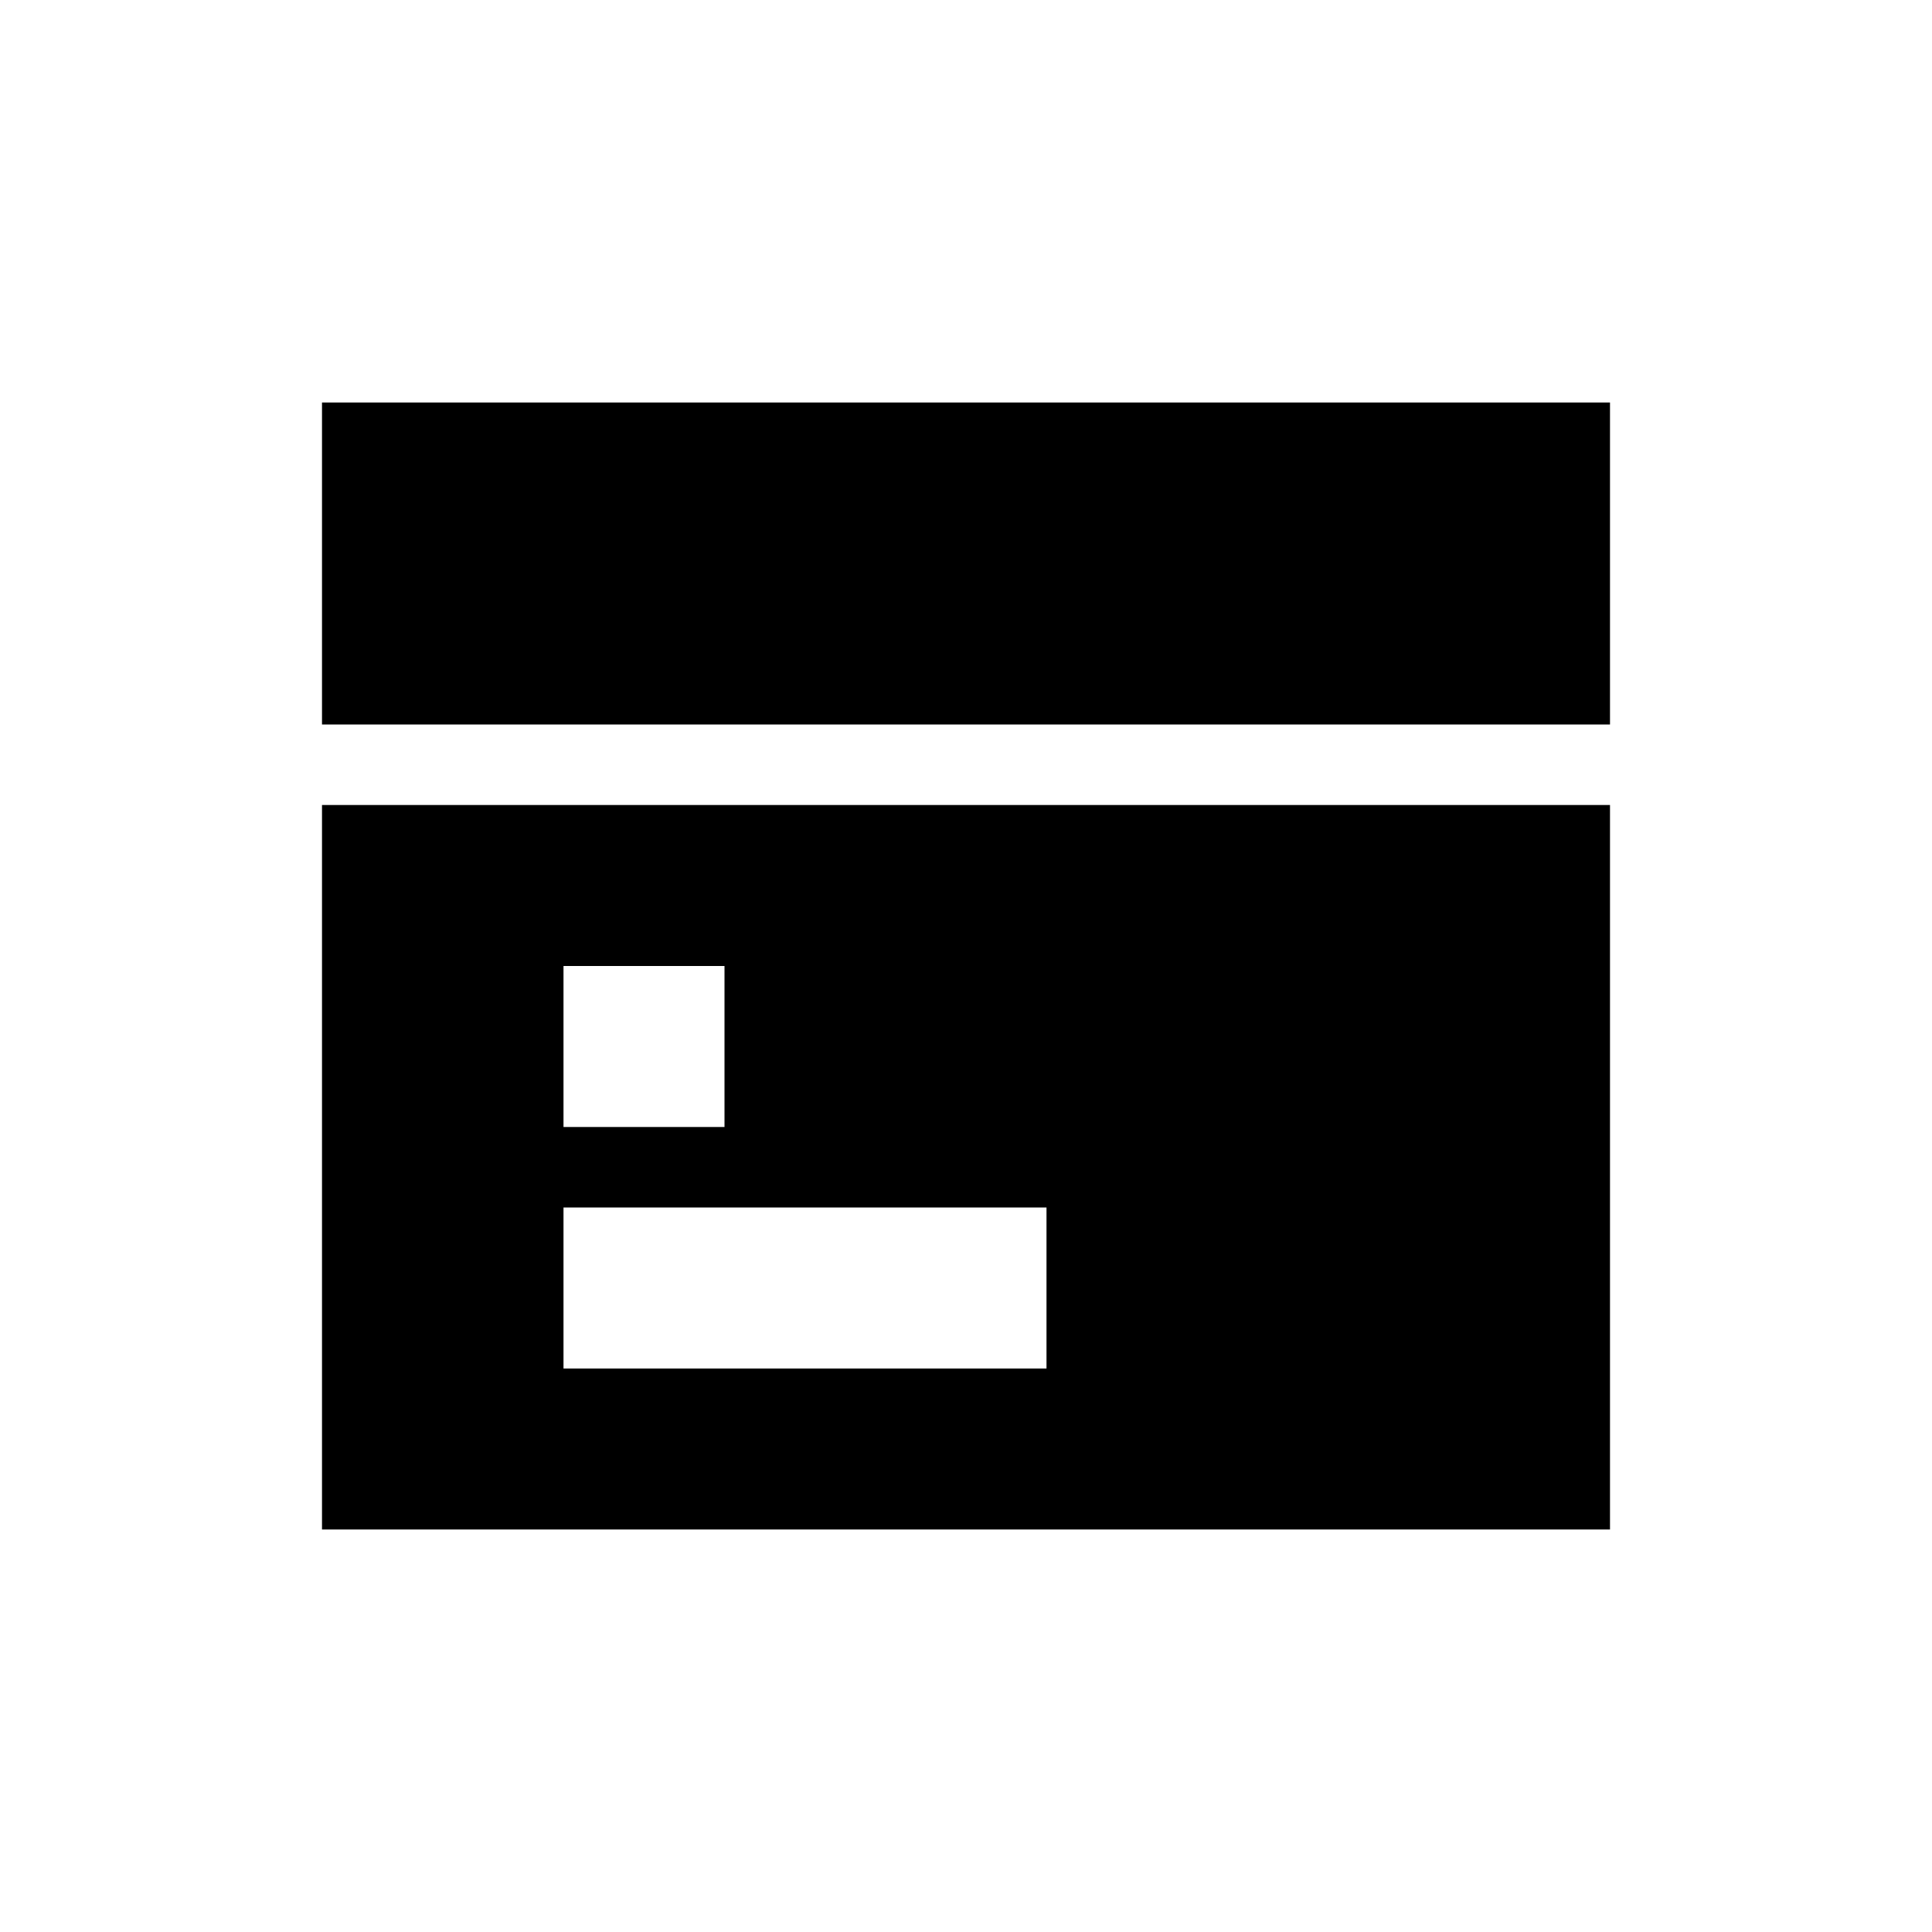
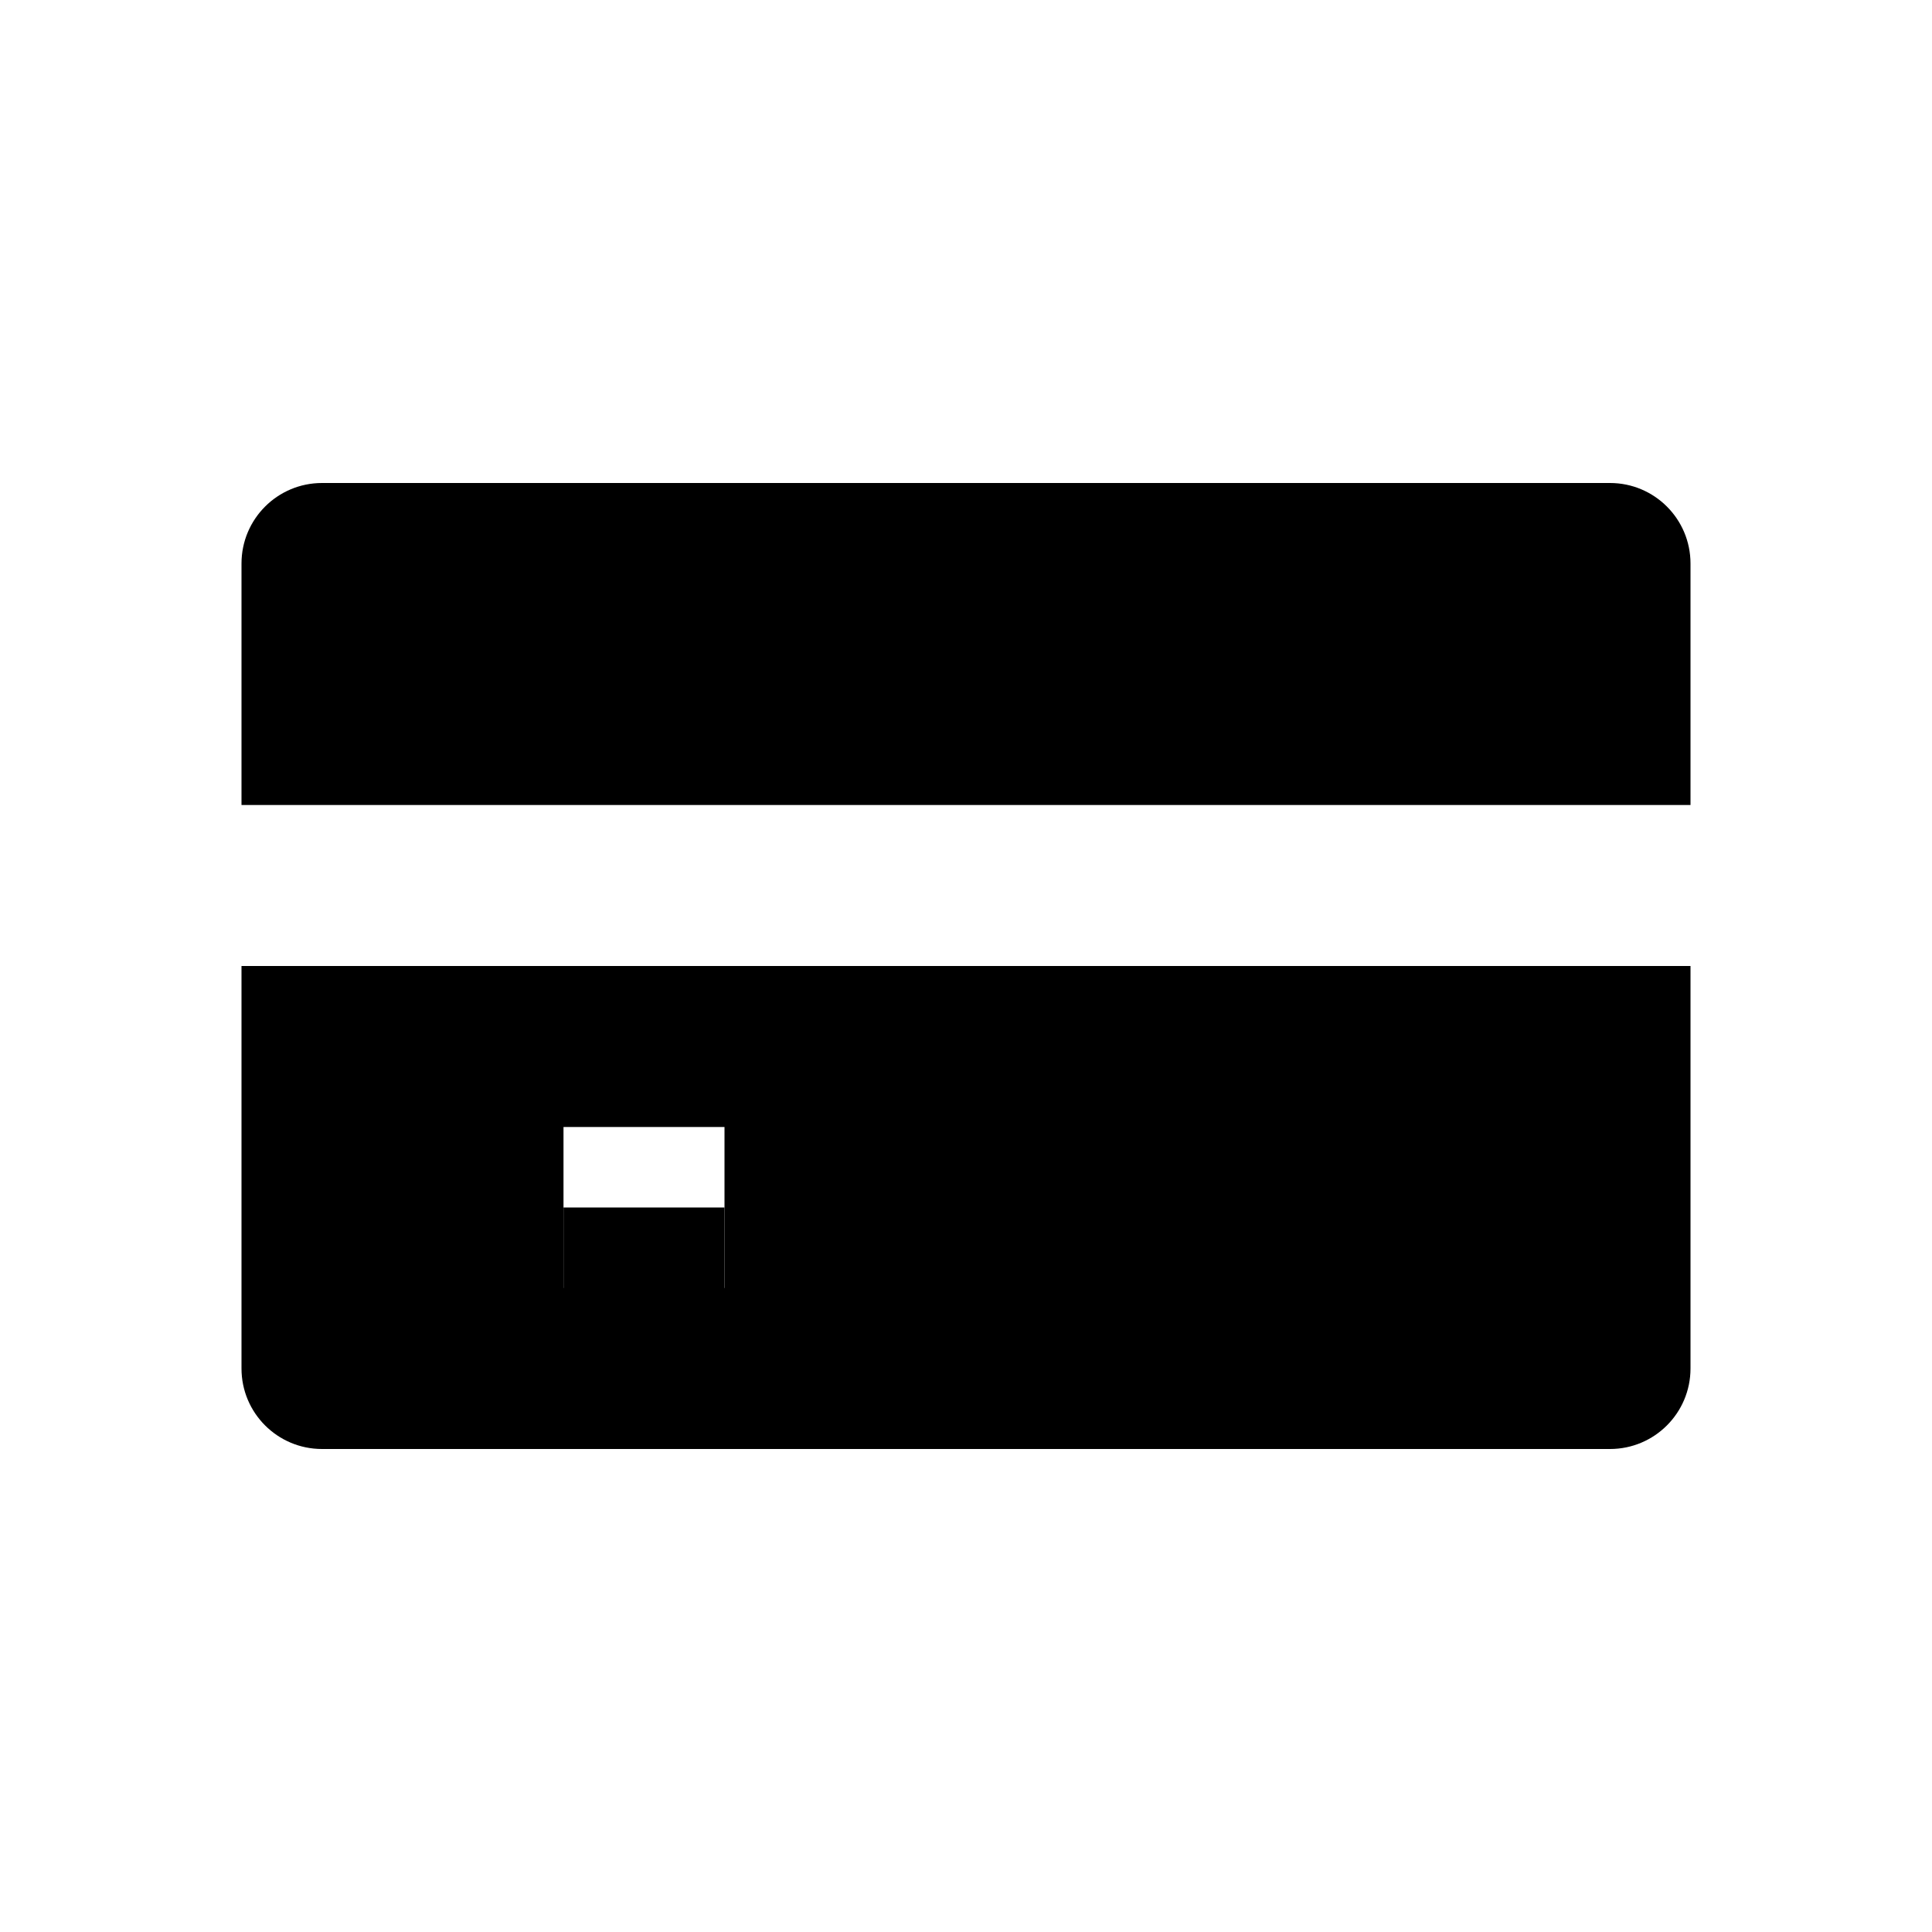
<svg xmlns="http://www.w3.org/2000/svg" viewBox="0 0 24 24" fill="currentColor">
-   <path d="M4 5h16v4H4V5Zm0 5h16v9H4v-9Zm3 2v2h2v-2H7Zm0 3v2h6v-2H7Z" />
+   <path d="M4 6h16a1 1 0 0 1 1 1v3H3V7a1 1 0 0 1 1-1Zm-1 6h18v5a1 1 0 0 1-1 1H4a1 1 0 0 1-1-1v-5Zm4 2v2h2v-2H7Zm0 0" />
+   <path d="M7 15h2v2H7v-2Zm4 0h6v2h-6v-2Z" />
</svg>
